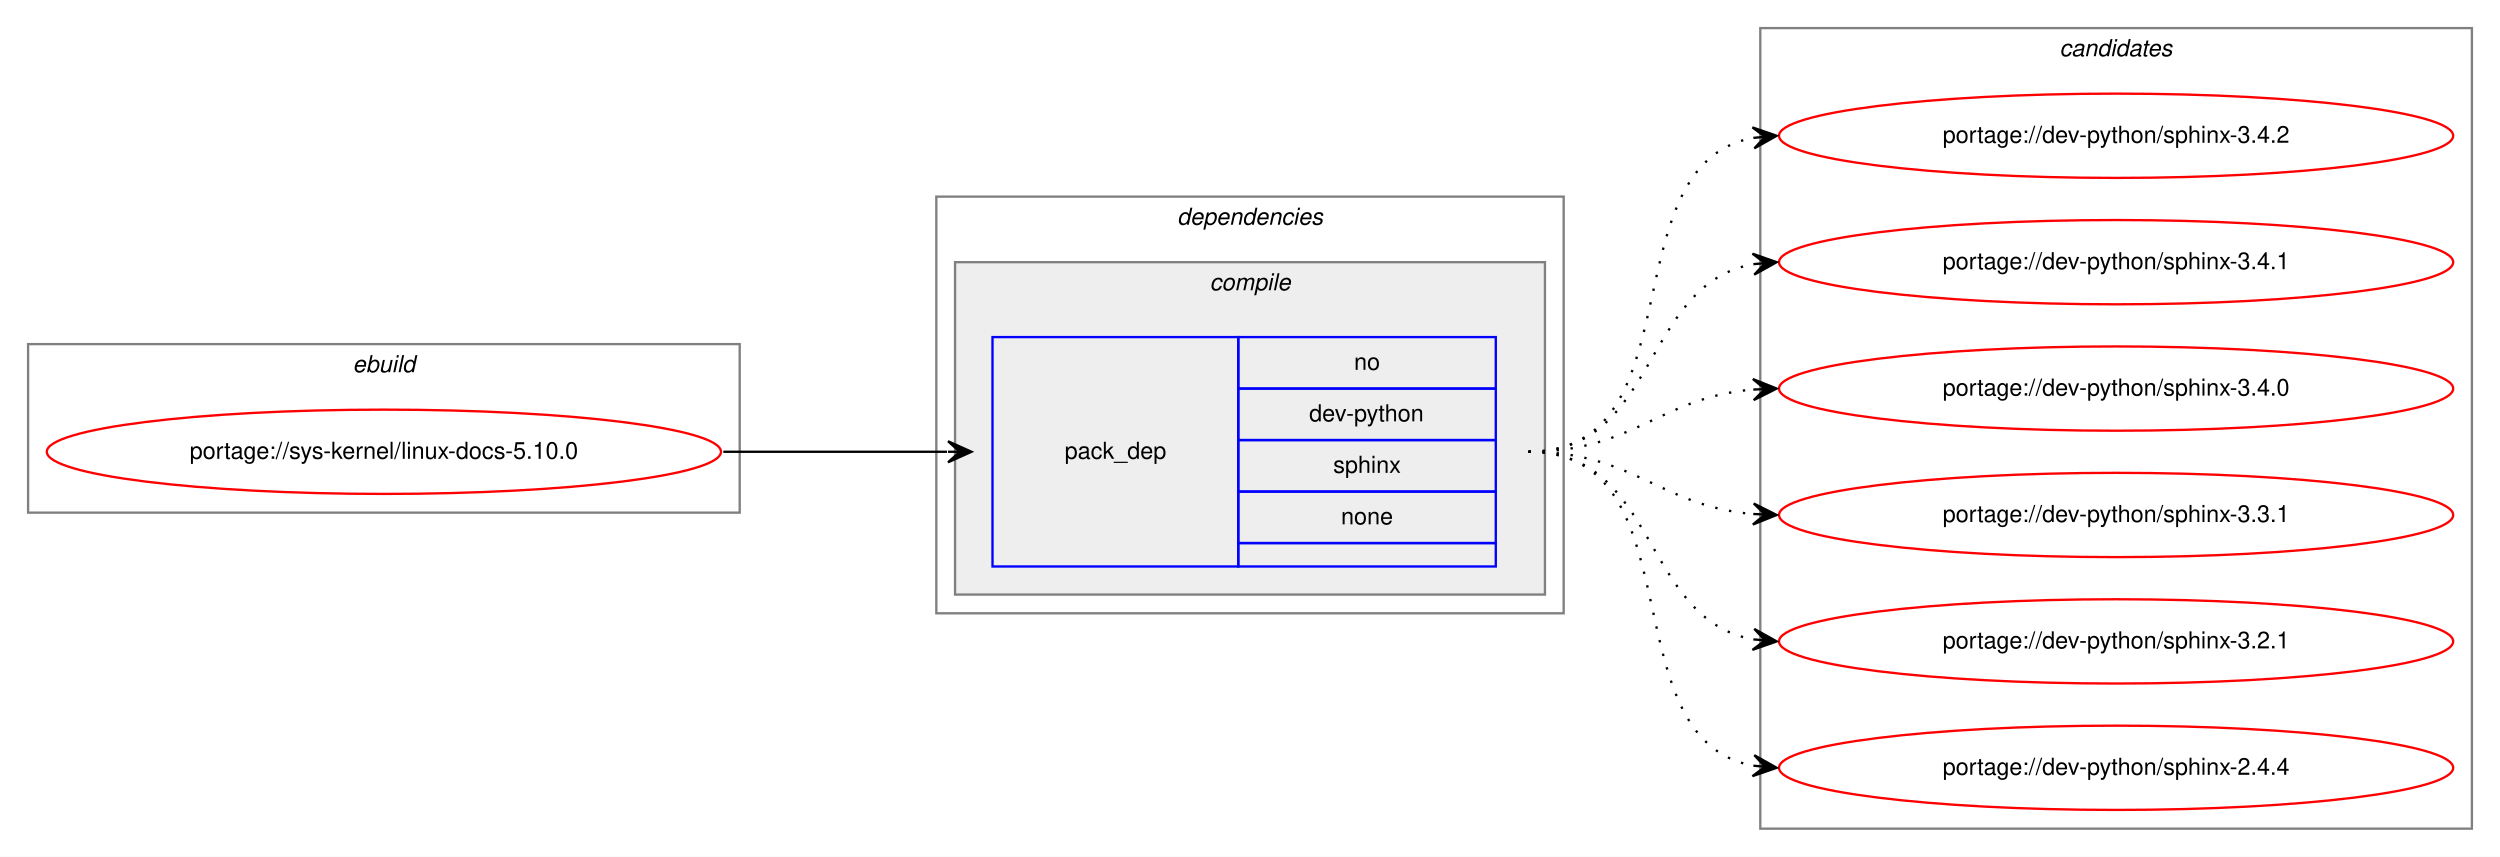
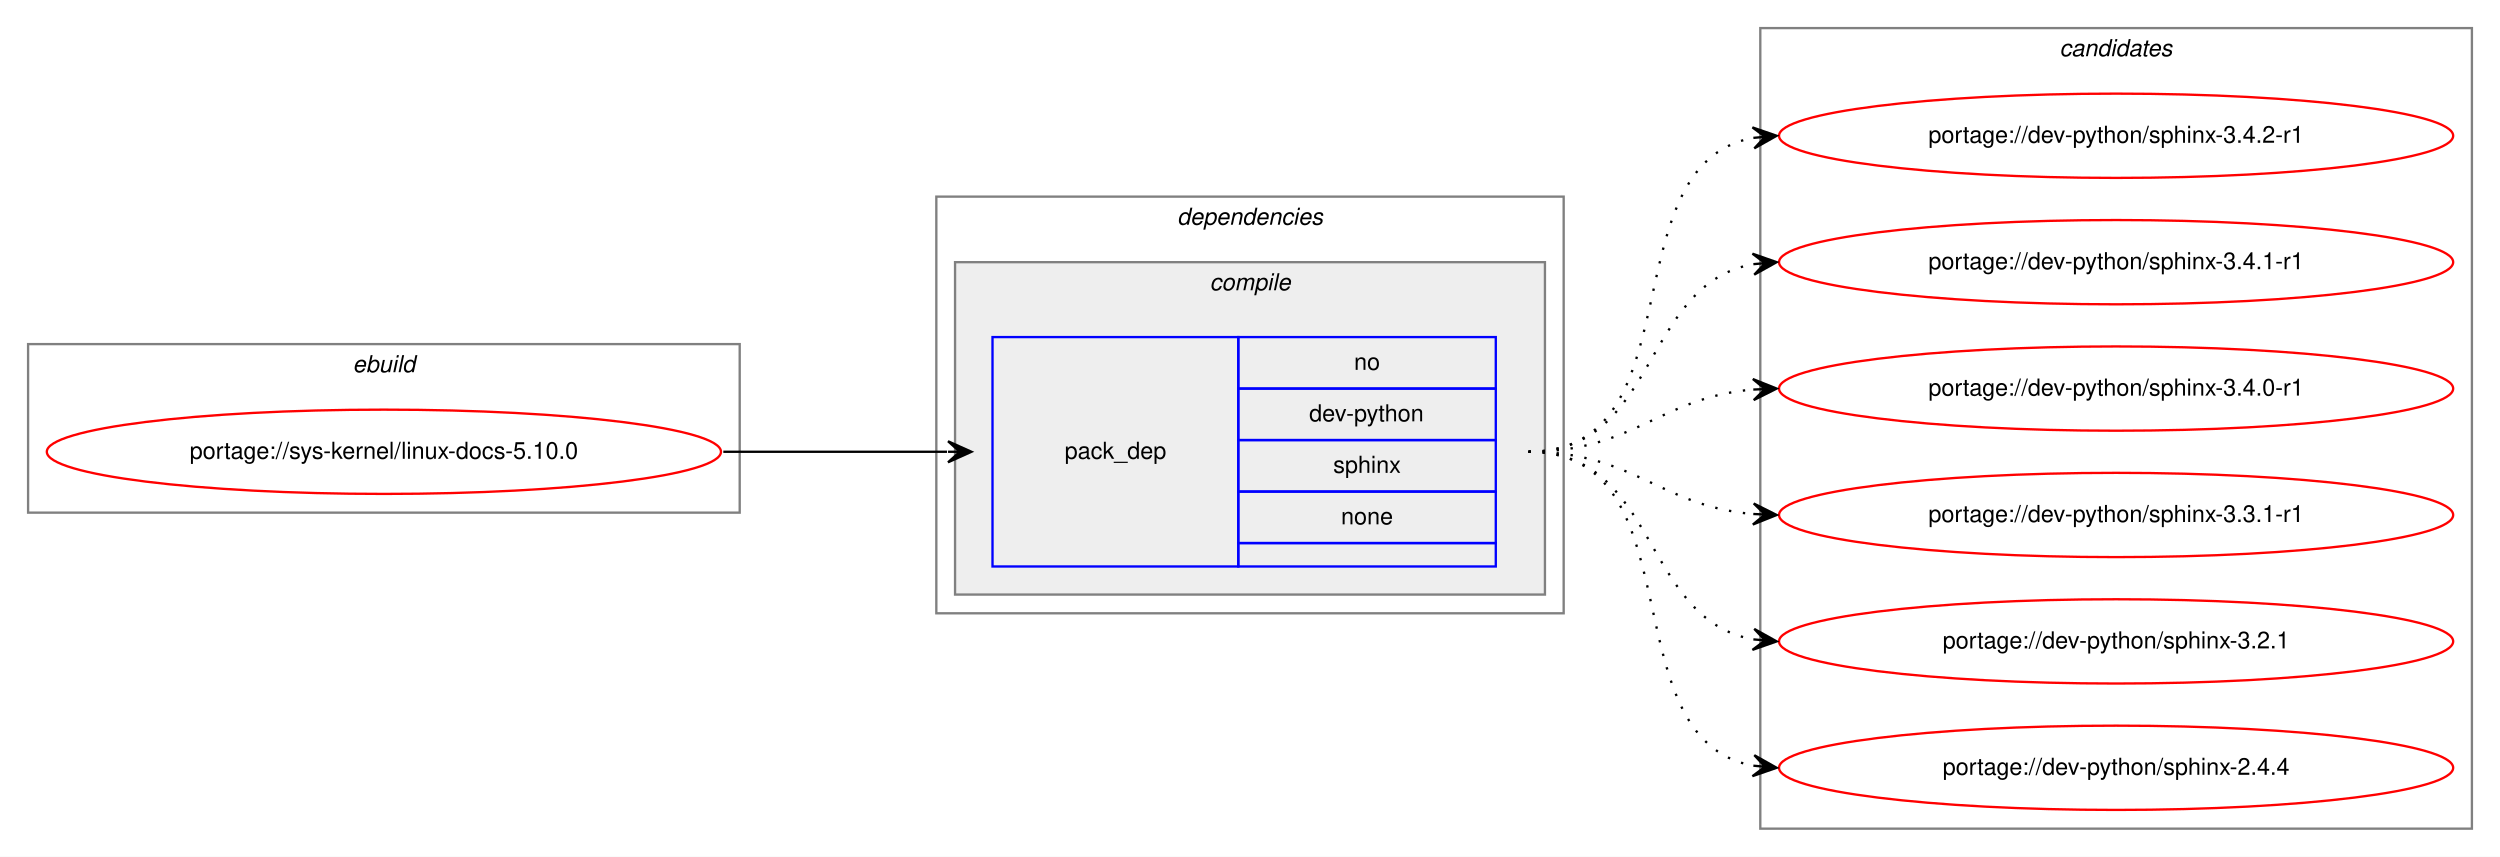
<svg xmlns="http://www.w3.org/2000/svg" xmlns:xlink="http://www.w3.org/1999/xlink" width="1068pt" height="366pt" viewBox="0.00 0.00 1068.00 366.00">
  <g id="graph0" class="graph" transform="scale(1 1) rotate(0) translate(4 362)">
    <polygon fill="white" stroke="transparent" points="-4,4 -4,-362 1064,-362 1064,4 -4,4" />
    <g id="clust1" class="cluster">
      <polygon fill="none" stroke="gray" points="8,-143 8,-215 312,-215 312,-143 8,-143" />
      <text text-anchor="start" x="146.66" y="-203" font-family="Helvetica,sans-Serif" font-style="italic" font-size="10.00">ebuild</text>
    </g>
    <g id="clust2" class="cluster">
      <polygon fill="none" stroke="gray" points="396,-100 396,-278 664,-278 664,-100 396,-100" />
      <text text-anchor="start" x="498.88" y="-266" font-family="Helvetica,sans-Serif" font-style="italic" font-size="10.00">dependencies</text>
    </g>
    <g id="clust3" class="cluster">
      <polygon fill="#eeeeee" stroke="gray" points="404,-108 404,-250 656,-250 656,-108 404,-108" />
      <text text-anchor="start" x="512.78" y="-238" font-family="Helvetica,sans-Serif" font-style="italic" font-size="10.00">compile</text>
    </g>
    <g id="clust7" class="cluster">
      <polygon fill="none" stroke="gray" points="748,-8 748,-350 1052,-350 1052,-8 748,-8" />
      <text text-anchor="start" x="875.82" y="-338" font-family="Helvetica,sans-Serif" font-style="italic" font-size="10.00">candidates</text>
    </g>
    <g id="node1" class="node">
      <g id="a_node1">
        <a xlink:href="../sys-kernel/linux-docs-5.10.0.svg" xlink:title="portage://sys-kernel/linux-docs-5.10.0">
          <ellipse fill="none" stroke="red" cx="160" cy="-169" rx="144" ry="18" />
          <text text-anchor="middle" x="160" y="-166" font-family="Helvetica,sans-Serif" font-size="10.00">portage://sys-kernel/linux-docs-5.10.0</text>
        </a>
      </g>
    </g>
    <g id="node2" class="node">
      <polygon fill="none" stroke="blue" points="420,-120 420,-218 525,-218 525,-120 420,-120" />
      <text text-anchor="start" x="450.82" y="-166" font-family="Helvetica,sans-Serif" font-size="10.00">pack_dep</text>
      <polygon fill="none" stroke="blue" points="525,-196 525,-218 635,-218 635,-196 525,-196" />
      <text text-anchor="start" x="574.44" y="-204" font-family="Helvetica,sans-Serif" font-size="10.00">no</text>
      <polygon fill="none" stroke="blue" points="525,-174 525,-196 635,-196 635,-174 525,-174" />
      <text text-anchor="start" x="555.27" y="-182" font-family="Helvetica,sans-Serif" font-size="10.00">dev-python</text>
      <polygon fill="none" stroke="blue" points="525,-152 525,-174 635,-174 635,-152 525,-152" />
      <text text-anchor="start" x="565.55" y="-160" font-family="Helvetica,sans-Serif" font-size="10.00">sphinx</text>
      <polygon fill="none" stroke="blue" points="525,-130 525,-152 635,-152 635,-130 525,-130" />
      <text text-anchor="start" x="568.88" y="-138" font-family="Helvetica,sans-Serif" font-size="10.00">none</text>
      <polygon fill="none" stroke="blue" points="525,-120 525,-130 635,-130 635,-120 525,-120" />
    </g>
    <g id="edge1" class="edge">
      <path fill="none" stroke="black" d="M305,-169C348.43,-169 361.83,-169 400.57,-169" />
      <polygon fill="black" stroke="black" points="411,-169 401,-173.5 406,-169 401,-169 401,-169 401,-169 406,-169 401,-164.5 411,-169 411,-169" />
    </g>
    <g id="node3" class="node">
      <g id="a_node3">
-         <a xlink:href="../dev-python/sphinx-3.4.2.svg" xlink:title="portage://dev-python/sphinx-3.4.2">
+         <a xlink:href="../dev-python/sphinx-3.4.2-r1.svg" xlink:title="portage://dev-python/sphinx-3.4.2-r1">
          <ellipse fill="none" stroke="red" cx="900" cy="-304" rx="144" ry="18" />
-           <text text-anchor="middle" x="900" y="-301" font-family="Helvetica,sans-Serif" font-size="10.00">portage://dev-python/sphinx-3.4.2</text>
+           <text text-anchor="middle" x="900" y="-301" font-family="Helvetica,sans-Serif" font-size="10.00">portage://dev-python/sphinx-3.4.2-r1</text>
        </a>
      </g>
    </g>
    <g id="edge2" class="edge">
      <path fill="none" stroke="black" stroke-dasharray="1,5" d="M649,-169C721.56,-169 682.97,-291.14 744.68,-303.07" />
      <polygon fill="black" stroke="black" points="755,-304 744.64,-307.58 750.02,-303.55 745.04,-303.1 745.04,-303.1 745.04,-303.1 750.02,-303.55 745.45,-298.62 755,-304 755,-304" />
    </g>
    <g id="node4" class="node">
      <g id="a_node4">
-         <a xlink:href="../dev-python/sphinx-3.4.1.svg" xlink:title="portage://dev-python/sphinx-3.4.1">
+         <a xlink:href="../dev-python/sphinx-3.4.1-r1.svg" xlink:title="portage://dev-python/sphinx-3.4.1-r1">
          <ellipse fill="none" stroke="red" cx="900" cy="-250" rx="144" ry="18" />
-           <text text-anchor="middle" x="900" y="-247" font-family="Helvetica,sans-Serif" font-size="10.00">portage://dev-python/sphinx-3.4.1</text>
+           <text text-anchor="middle" x="900" y="-247" font-family="Helvetica,sans-Serif" font-size="10.00">portage://dev-python/sphinx-3.4.1-r1</text>
        </a>
      </g>
    </g>
    <g id="edge3" class="edge">
      <path fill="none" stroke="black" stroke-dasharray="1,5" d="M649,-169C704.7,-169 696.97,-240.49 744.99,-249.15" />
      <polygon fill="black" stroke="black" points="755,-250 744.65,-253.63 750.02,-249.57 745.04,-249.15 745.04,-249.15 745.04,-249.15 750.02,-249.57 745.42,-244.67 755,-250 755,-250" />
    </g>
    <g id="node5" class="node">
      <g id="a_node5">
-         <a xlink:href="../dev-python/sphinx-3.4.0.svg" xlink:title="portage://dev-python/sphinx-3.4.0">
+         <a xlink:href="../dev-python/sphinx-3.4.0-r1.svg" xlink:title="portage://dev-python/sphinx-3.4.0-r1">
          <ellipse fill="none" stroke="red" cx="900" cy="-196" rx="144" ry="18" />
-           <text text-anchor="middle" x="900" y="-193" font-family="Helvetica,sans-Serif" font-size="10.00">portage://dev-python/sphinx-3.4.0</text>
+           <text text-anchor="middle" x="900" y="-193" font-family="Helvetica,sans-Serif" font-size="10.00">portage://dev-python/sphinx-3.4.0-r1</text>
        </a>
      </g>
    </g>
    <g id="edge4" class="edge">
      <path fill="none" stroke="black" stroke-dasharray="1,5" d="M649,-169C694.01,-169 704.86,-192.14 744.8,-195.58" />
      <polygon fill="black" stroke="black" points="755,-196 744.82,-200.08 750,-195.79 745.01,-195.58 745.01,-195.58 745.01,-195.58 750,-195.79 745.2,-191.09 755,-196 755,-196" />
    </g>
    <g id="node6" class="node">
      <g id="a_node6">
-         <a xlink:href="../dev-python/sphinx-3.3.1.svg" xlink:title="portage://dev-python/sphinx-3.3.1">
+         <a xlink:href="../dev-python/sphinx-3.3.1-r1.svg" xlink:title="portage://dev-python/sphinx-3.3.1-r1">
          <ellipse fill="none" stroke="red" cx="900" cy="-142" rx="144" ry="18" />
-           <text text-anchor="middle" x="900" y="-139" font-family="Helvetica,sans-Serif" font-size="10.00">portage://dev-python/sphinx-3.3.1</text>
+           <text text-anchor="middle" x="900" y="-139" font-family="Helvetica,sans-Serif" font-size="10.00">portage://dev-python/sphinx-3.3.1-r1</text>
        </a>
      </g>
    </g>
    <g id="edge5" class="edge">
      <path fill="none" stroke="black" stroke-dasharray="1,5" d="M649,-169C694.01,-169 704.86,-145.86 744.8,-142.42" />
      <polygon fill="black" stroke="black" points="755,-142 745.2,-146.91 750,-142.21 745.01,-142.42 745.01,-142.42 745.01,-142.42 750,-142.21 744.82,-137.92 755,-142 755,-142" />
    </g>
    <g id="node7" class="node">
      <g id="a_node7">
        <a xlink:href="../dev-python/sphinx-3.2.1.svg" xlink:title="portage://dev-python/sphinx-3.2.1">
          <ellipse fill="none" stroke="red" cx="900" cy="-88" rx="144" ry="18" />
          <text text-anchor="middle" x="900" y="-85" font-family="Helvetica,sans-Serif" font-size="10.00">portage://dev-python/sphinx-3.2.1</text>
        </a>
      </g>
    </g>
    <g id="edge6" class="edge">
      <path fill="none" stroke="black" stroke-dasharray="1,5" d="M649,-169C704.7,-169 696.97,-97.51 744.99,-88.85" />
      <polygon fill="black" stroke="black" points="755,-88 745.42,-93.33 750.02,-88.43 745.04,-88.85 745.04,-88.85 745.04,-88.85 750.02,-88.43 744.65,-84.37 755,-88 755,-88" />
    </g>
    <g id="node8" class="node">
      <g id="a_node8">
        <a xlink:href="../dev-python/sphinx-2.4.4.svg" xlink:title="portage://dev-python/sphinx-2.4.4">
          <ellipse fill="none" stroke="red" cx="900" cy="-34" rx="144" ry="18" />
          <text text-anchor="middle" x="900" y="-31" font-family="Helvetica,sans-Serif" font-size="10.00">portage://dev-python/sphinx-2.4.4</text>
        </a>
      </g>
    </g>
    <g id="edge7" class="edge">
      <path fill="none" stroke="black" stroke-dasharray="1,5" d="M649,-169C721.56,-169 682.97,-46.86 744.68,-34.93" />
      <polygon fill="black" stroke="black" points="755,-34 745.45,-39.38 750.02,-34.45 745.04,-34.9 745.04,-34.9 745.04,-34.9 750.02,-34.45 744.64,-30.42 755,-34 755,-34" />
    </g>
  </g>
</svg>
